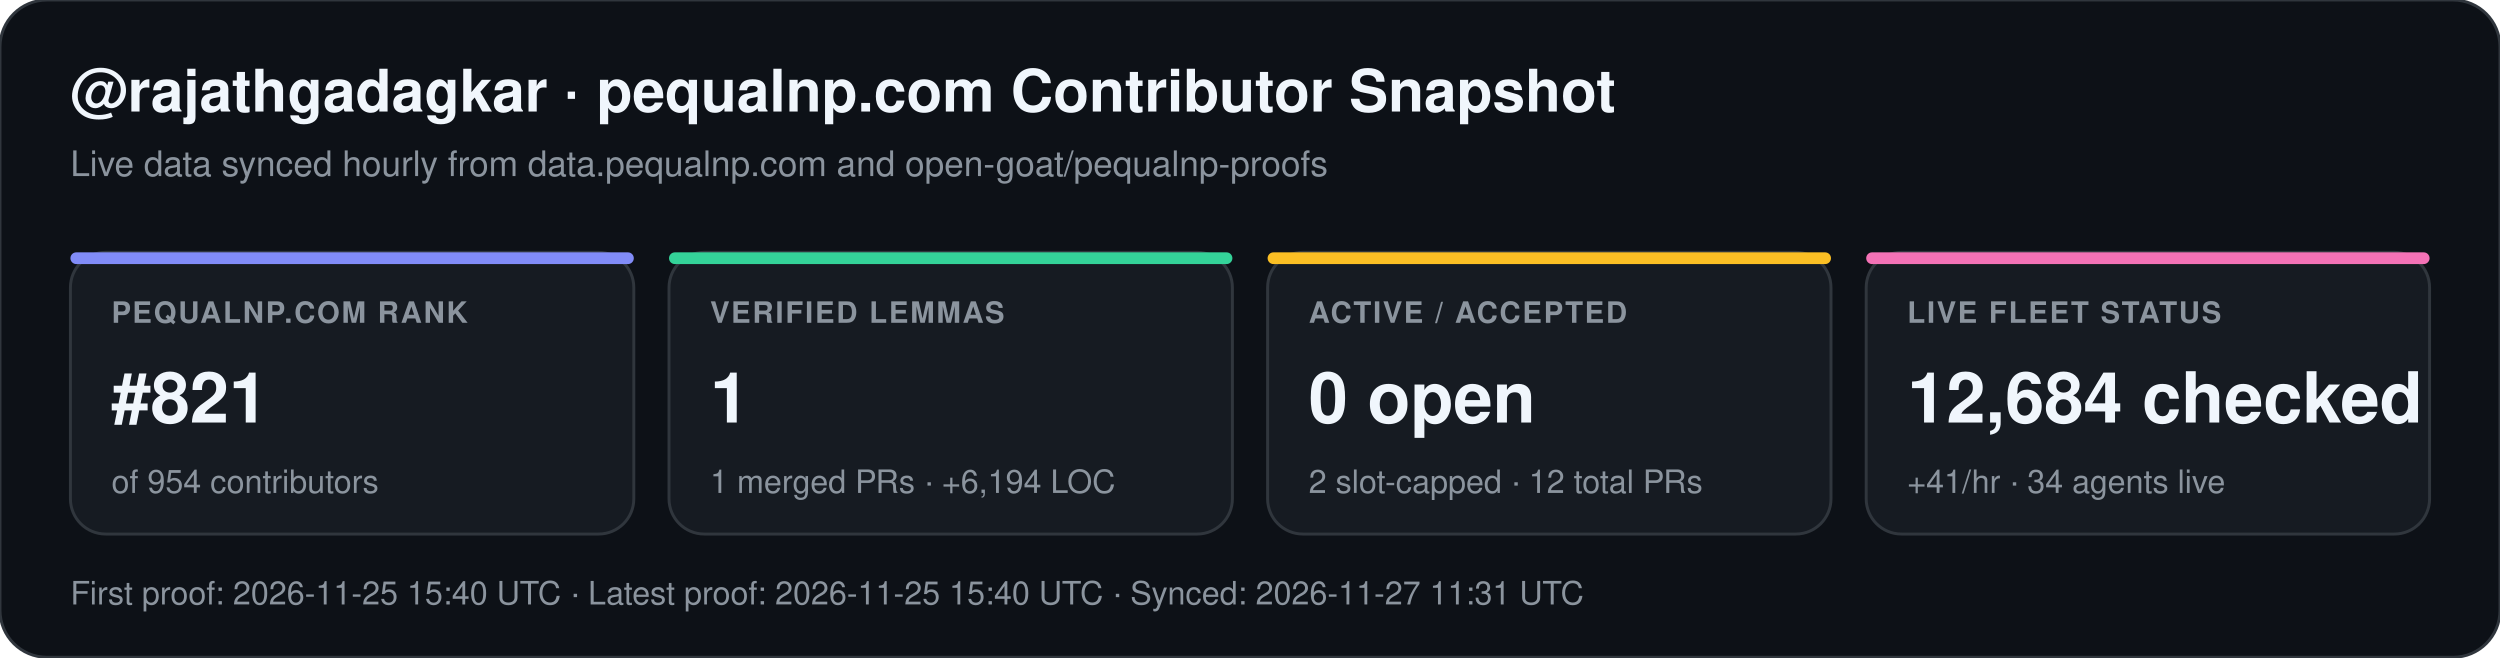
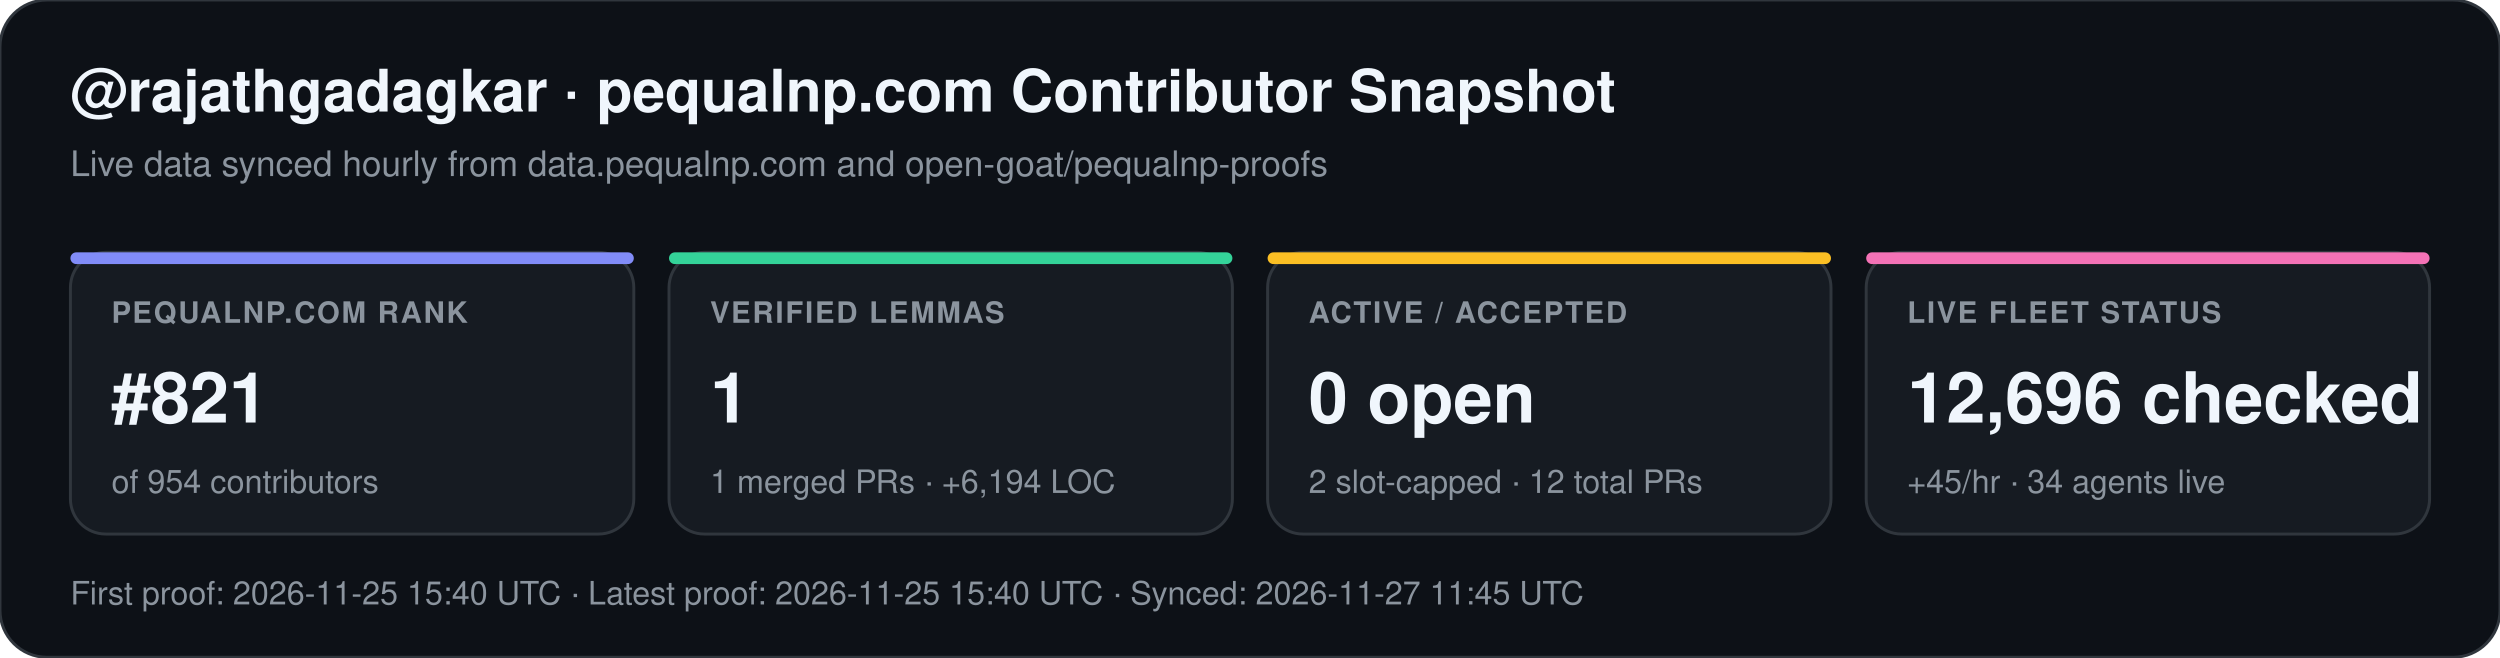
<svg xmlns="http://www.w3.org/2000/svg" width="852" height="224" viewBox="0 0 852 224" font-family="-apple-system,BlinkMacSystemFont,Segoe UI,Helvetica,Arial,sans-serif">
  <rect width="852" height="224" rx="16" fill="#0d1117" stroke="#30363d" stroke-width="1" />
  <text x="24" y="38" fill="#f0f6fc" font-size="20" font-weight="700">@rajathgadagkar · pequalnp.com Contributor Snapshot</text>
  <text x="24" y="60" fill="#8b949e" font-size="12">Live data synced hourly from data.pequalnp.com and open-goat/pequalnp-proofs</text>
  <rect x="24" y="86" width="192" height="96" rx="12" fill="#161b22" stroke="#30363d" stroke-width="1" />
  <rect x="24" y="86" width="192" height="4" rx="2" fill="#818cf8" />
  <text x="38" y="110" fill="#8b949e" font-size="10" font-weight="600" letter-spacing="0.6">PEQUALNP.COM RANK</text>
  <text x="38" y="144" fill="#f0f6fc" font-size="24" font-weight="700">#821</text>
  <text x="38" y="168" fill="#8b949e" font-size="11">of 954 contributors</text>
  <rect x="228" y="86" width="192" height="96" rx="12" fill="#161b22" stroke="#30363d" stroke-width="1" />
  <rect x="228" y="86" width="192" height="4" rx="2" fill="#34d399" />
  <text x="242" y="110" fill="#8b949e" font-size="10" font-weight="600" letter-spacing="0.6">VERIFIED LEMMAS</text>
  <text x="242" y="144" fill="#f0f6fc" font-size="24" font-weight="700">1</text>
  <text x="242" y="168" fill="#8b949e" font-size="11">1 merged PRs · +6,194 LOC</text>
  <rect x="432" y="86" width="192" height="96" rx="12" fill="#161b22" stroke="#30363d" stroke-width="1" />
  <rect x="432" y="86" width="192" height="4" rx="2" fill="#fbbf24" />
  <text x="446" y="110" fill="#8b949e" font-size="10" font-weight="600" letter-spacing="0.6">ACTIVE / ACCEPTED</text>
  <text x="446" y="144" fill="#f0f6fc" font-size="24" font-weight="700">0 open</text>
  <text x="446" y="168" fill="#8b949e" font-size="11">2 slot-capped · 12 total PRs</text>
  <rect x="636" y="86" width="192" height="96" rx="12" fill="#161b22" stroke="#30363d" stroke-width="1" />
  <rect x="636" y="86" width="192" height="4" rx="2" fill="#f472b6" />
  <text x="650" y="110" fill="#8b949e" font-size="10" font-weight="600" letter-spacing="0.6">LIVE FLEET STATUS</text>
-   <text x="650" y="144" fill="#f0f6fc" font-size="24" font-weight="700">12,684 checked</text>
-   <text x="650" y="168" fill="#8b949e" font-size="11">+41/hr · 34 agents live</text>
-   <text x="24" y="206" fill="#8b949e" font-size="11">First proof: 2026-11-25 15:40 UTC  ·  Latest proof: 2026-11-25 15:40 UTC  ·  Synced: 2026-11-27 11:31 UTC</text>
+   <text x="650" y="144" fill="#f0f6fc" font-size="24" font-weight="700">12,696 checked</text>
+   <text x="650" y="168" fill="#8b949e" font-size="11">+45/hr · 34 agents live</text>
+   <text x="24" y="206" fill="#8b949e" font-size="11">First proof: 2026-11-25 15:40 UTC  ·  Latest proof: 2026-11-25 15:40 UTC  ·  Synced: 2026-11-27 11:45 UTC</text>
</svg>
